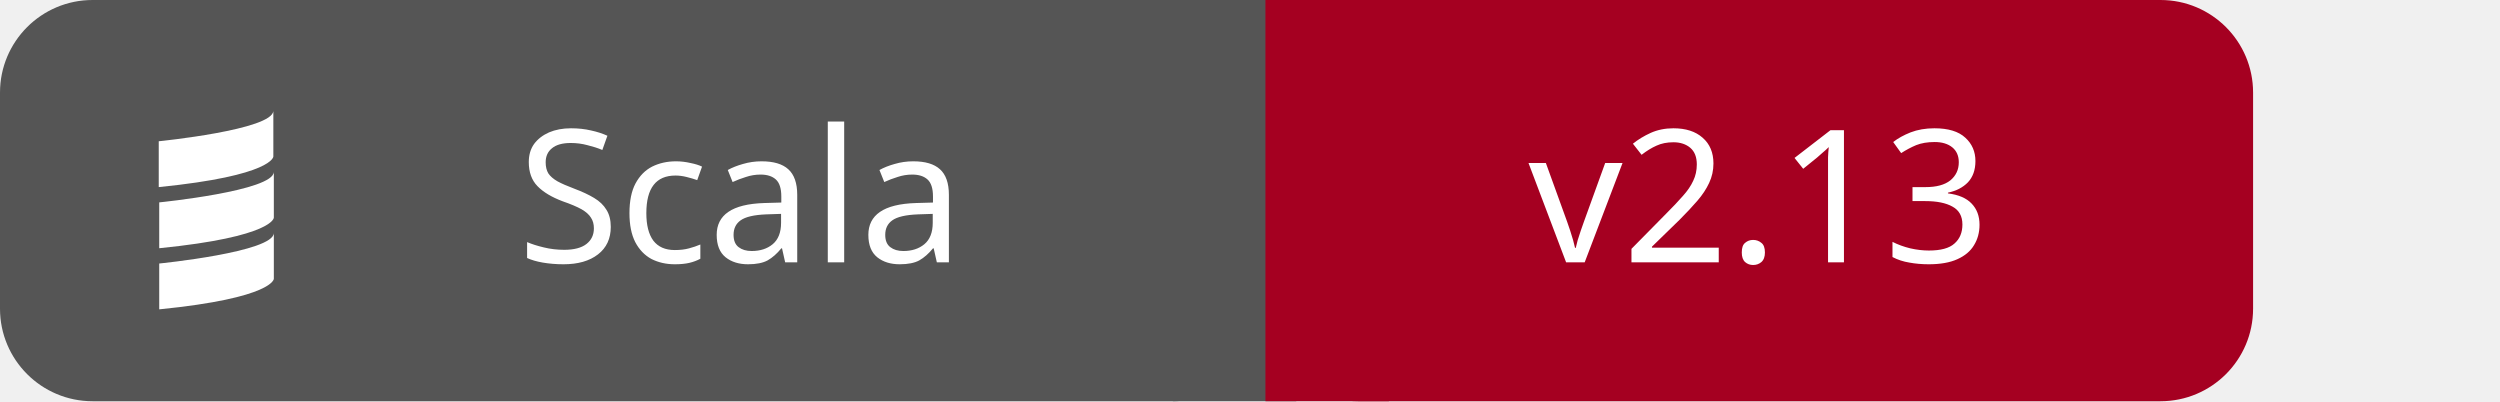
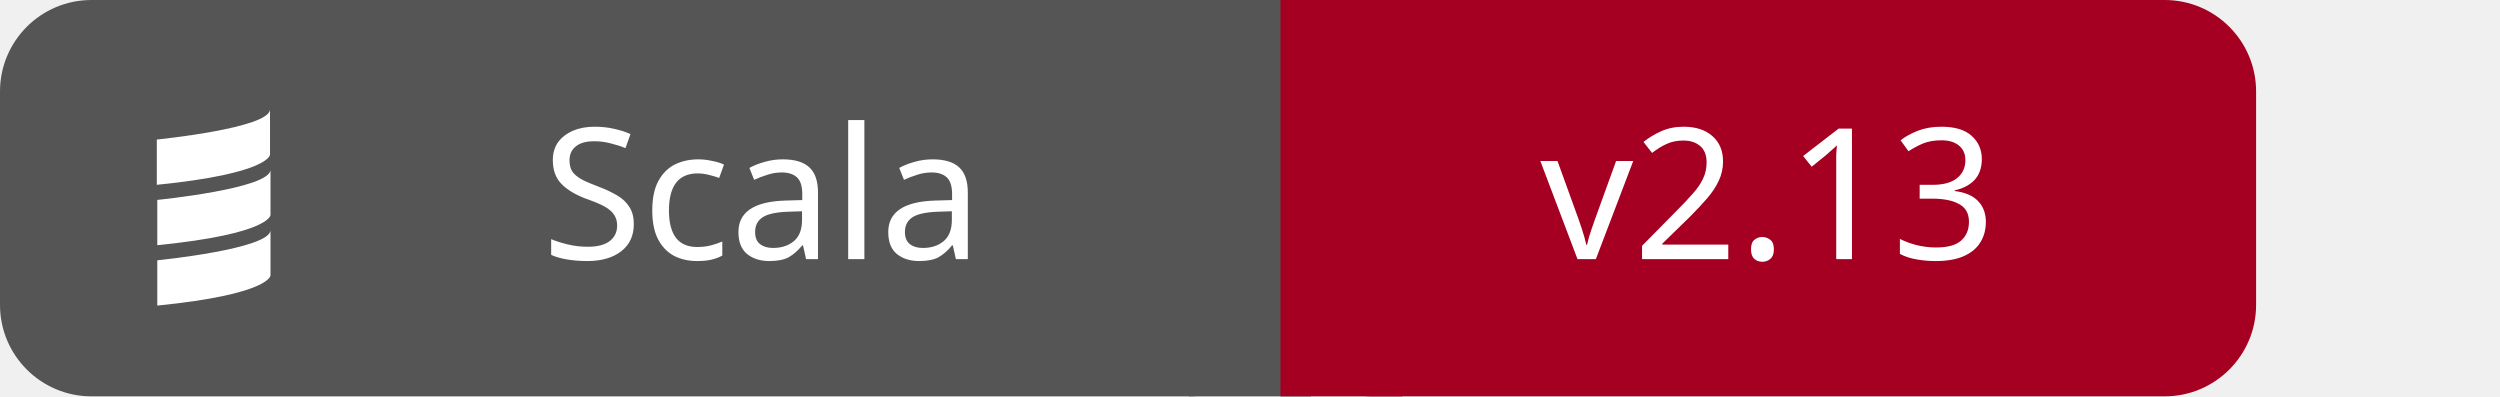
- <svg xmlns="http://www.w3.org/2000/svg" id="scala-213" width="162.0" height="26" viewBox="0 0 162.0 26">
+ <svg xmlns="http://www.w3.org/2000/svg" id="scala-213" width="164.0" height="26" viewBox="0 0 164.0 26">
  <g shape-rendering="geometricPrecision">
-     <rect x="0" width="82.0" height="26" fill="#555" rx="6" ry="6" />
-     <rect x="82.0" width="64.0" height="26" fill="#A50021" rx="6" ry="6" />
-     <rect x="76.0" width="8" height="26" fill="#555" rx="0" ry="0" />
-     <rect x="82.0" width="8" height="26" fill="#A50021" rx="0" ry="0" />
+     <rect x="0" width="84.0" height="26" fill="#555" rx="6" ry="6" />
+     <rect x="84.0" width="64.0" height="26" fill="#A50021" rx="6" ry="6" />
+     <rect x="78.0" width="8" height="26" fill="#555" rx="0" ry="0" />
+     <rect x="84.0" width="8" height="26" fill="#A50021" rx="0" ry="0" />
  </g>
  <g text-anchor="middle" shape-rendering="geometricPrecision">
-     <text fill="#fff" font-size="12" font-family="sans-serif" x="48.0" y="17">Scala</text>
-     <text fill="#fff" font-size="12" font-family="sans-serif" x="114.0" y="17">v2.13</text>
+     <text fill="#fff" font-size="12" font-family="sans-serif" style="font-weight: 500" x="50.0" y="17">Scala</text>
+     <text fill="#fff" font-size="12" font-family="sans-serif" style="font-weight: 500" x="116.0" y="17">v2.13</text>
  </g>
  <g>
    <shape-rendering />
    <svg width="18" height="18" viewBox="0 0 36 26" x="6" y="3" fill="none">
      <path fill="#ffffff" fill-rule="nonzero" clip-rule="nonzero" d="M8.573 7.307c0 0 14.853-1.485 14.853-3.961v5.941c0 0 0 2.476-14.853 3.961zM8.636 15.229c0 0 14.853-1.485 14.853-3.961v5.941c0 0 0 2.476-14.853 3.961zM8.636 23.151c0 0 14.853-1.485 14.853-3.961v5.941c0 0 0 2.476-14.853 3.961z" />
    </svg>
  </g>
</svg>
